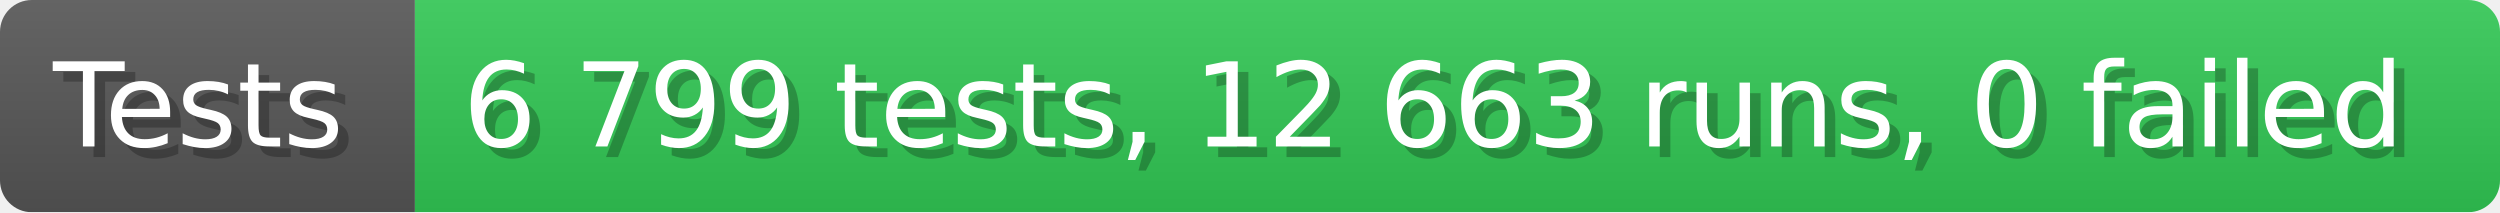
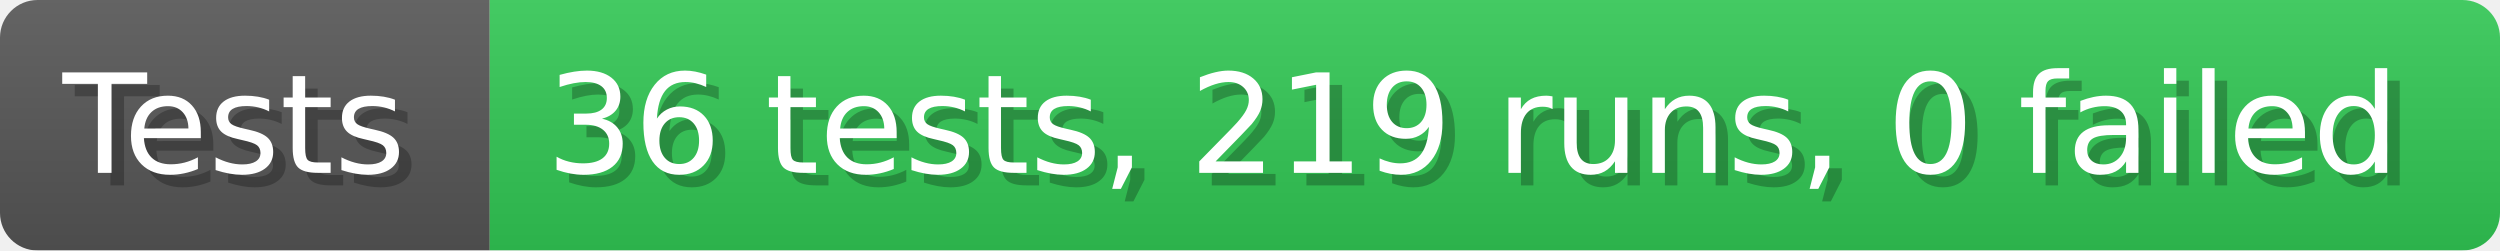
- <svg xmlns="http://www.w3.org/2000/svg" width="235.6" height="20" viewBox="0 0 2356 200" role="img" aria-label="Tests: 6 799 tests, 12 663 runs, 0 failed">
+ <svg xmlns="http://www.w3.org/2000/svg" width="199.6" height="20" viewBox="0 0 1996 200" role="img" aria-label="Tests: 36 tests, 219 runs, 0 failed">
  <linearGradient id="a" x2="0" y2="100%">
    <stop offset="0" stop-opacity=".1" stop-color="#EEE" />
    <stop offset="1" stop-opacity=".1" />
  </linearGradient>
  <mask id="m">
-     <rect width="2356" height="200" rx="30" fill="#FFF" />
+     <rect width="1996" height="200" rx="30" fill="#FFF" />
  </mask>
  <g mask="url(#m)">
    <rect width="391" height="200" fill="#555" />
-     <rect width="1965" height="200" fill="#31c653" x="391" />
-     <rect width="2356" height="200" fill="url(#a)" />
+     <rect width="1605" height="200" fill="#31c653" x="391" />
+     <rect width="1996" height="200" fill="url(#a)" />
  </g>
  <g aria-hidden="true" fill="#fff" text-anchor="start" font-family="Verdana,DejaVu Sans,sans-serif" font-size="110">
    <text x="60" y="148" textLength="291" fill="#000" opacity="0.25">Tests</text>
    <text x="50" y="138" textLength="291">Tests</text>
-     <text x="446" y="148" textLength="1865" fill="#000" opacity="0.25">6 799 tests, 12 663 runs, 0 failed</text>
-     <text x="436" y="138" textLength="1865">6 799 tests, 12 663 runs, 0 failed</text>
+     <text x="446" y="148" textLength="1505" fill="#000" opacity="0.25">36 tests, 219 runs, 0 failed</text>
+     <text x="436" y="138" textLength="1505">36 tests, 219 runs, 0 failed</text>
  </g>
</svg>
